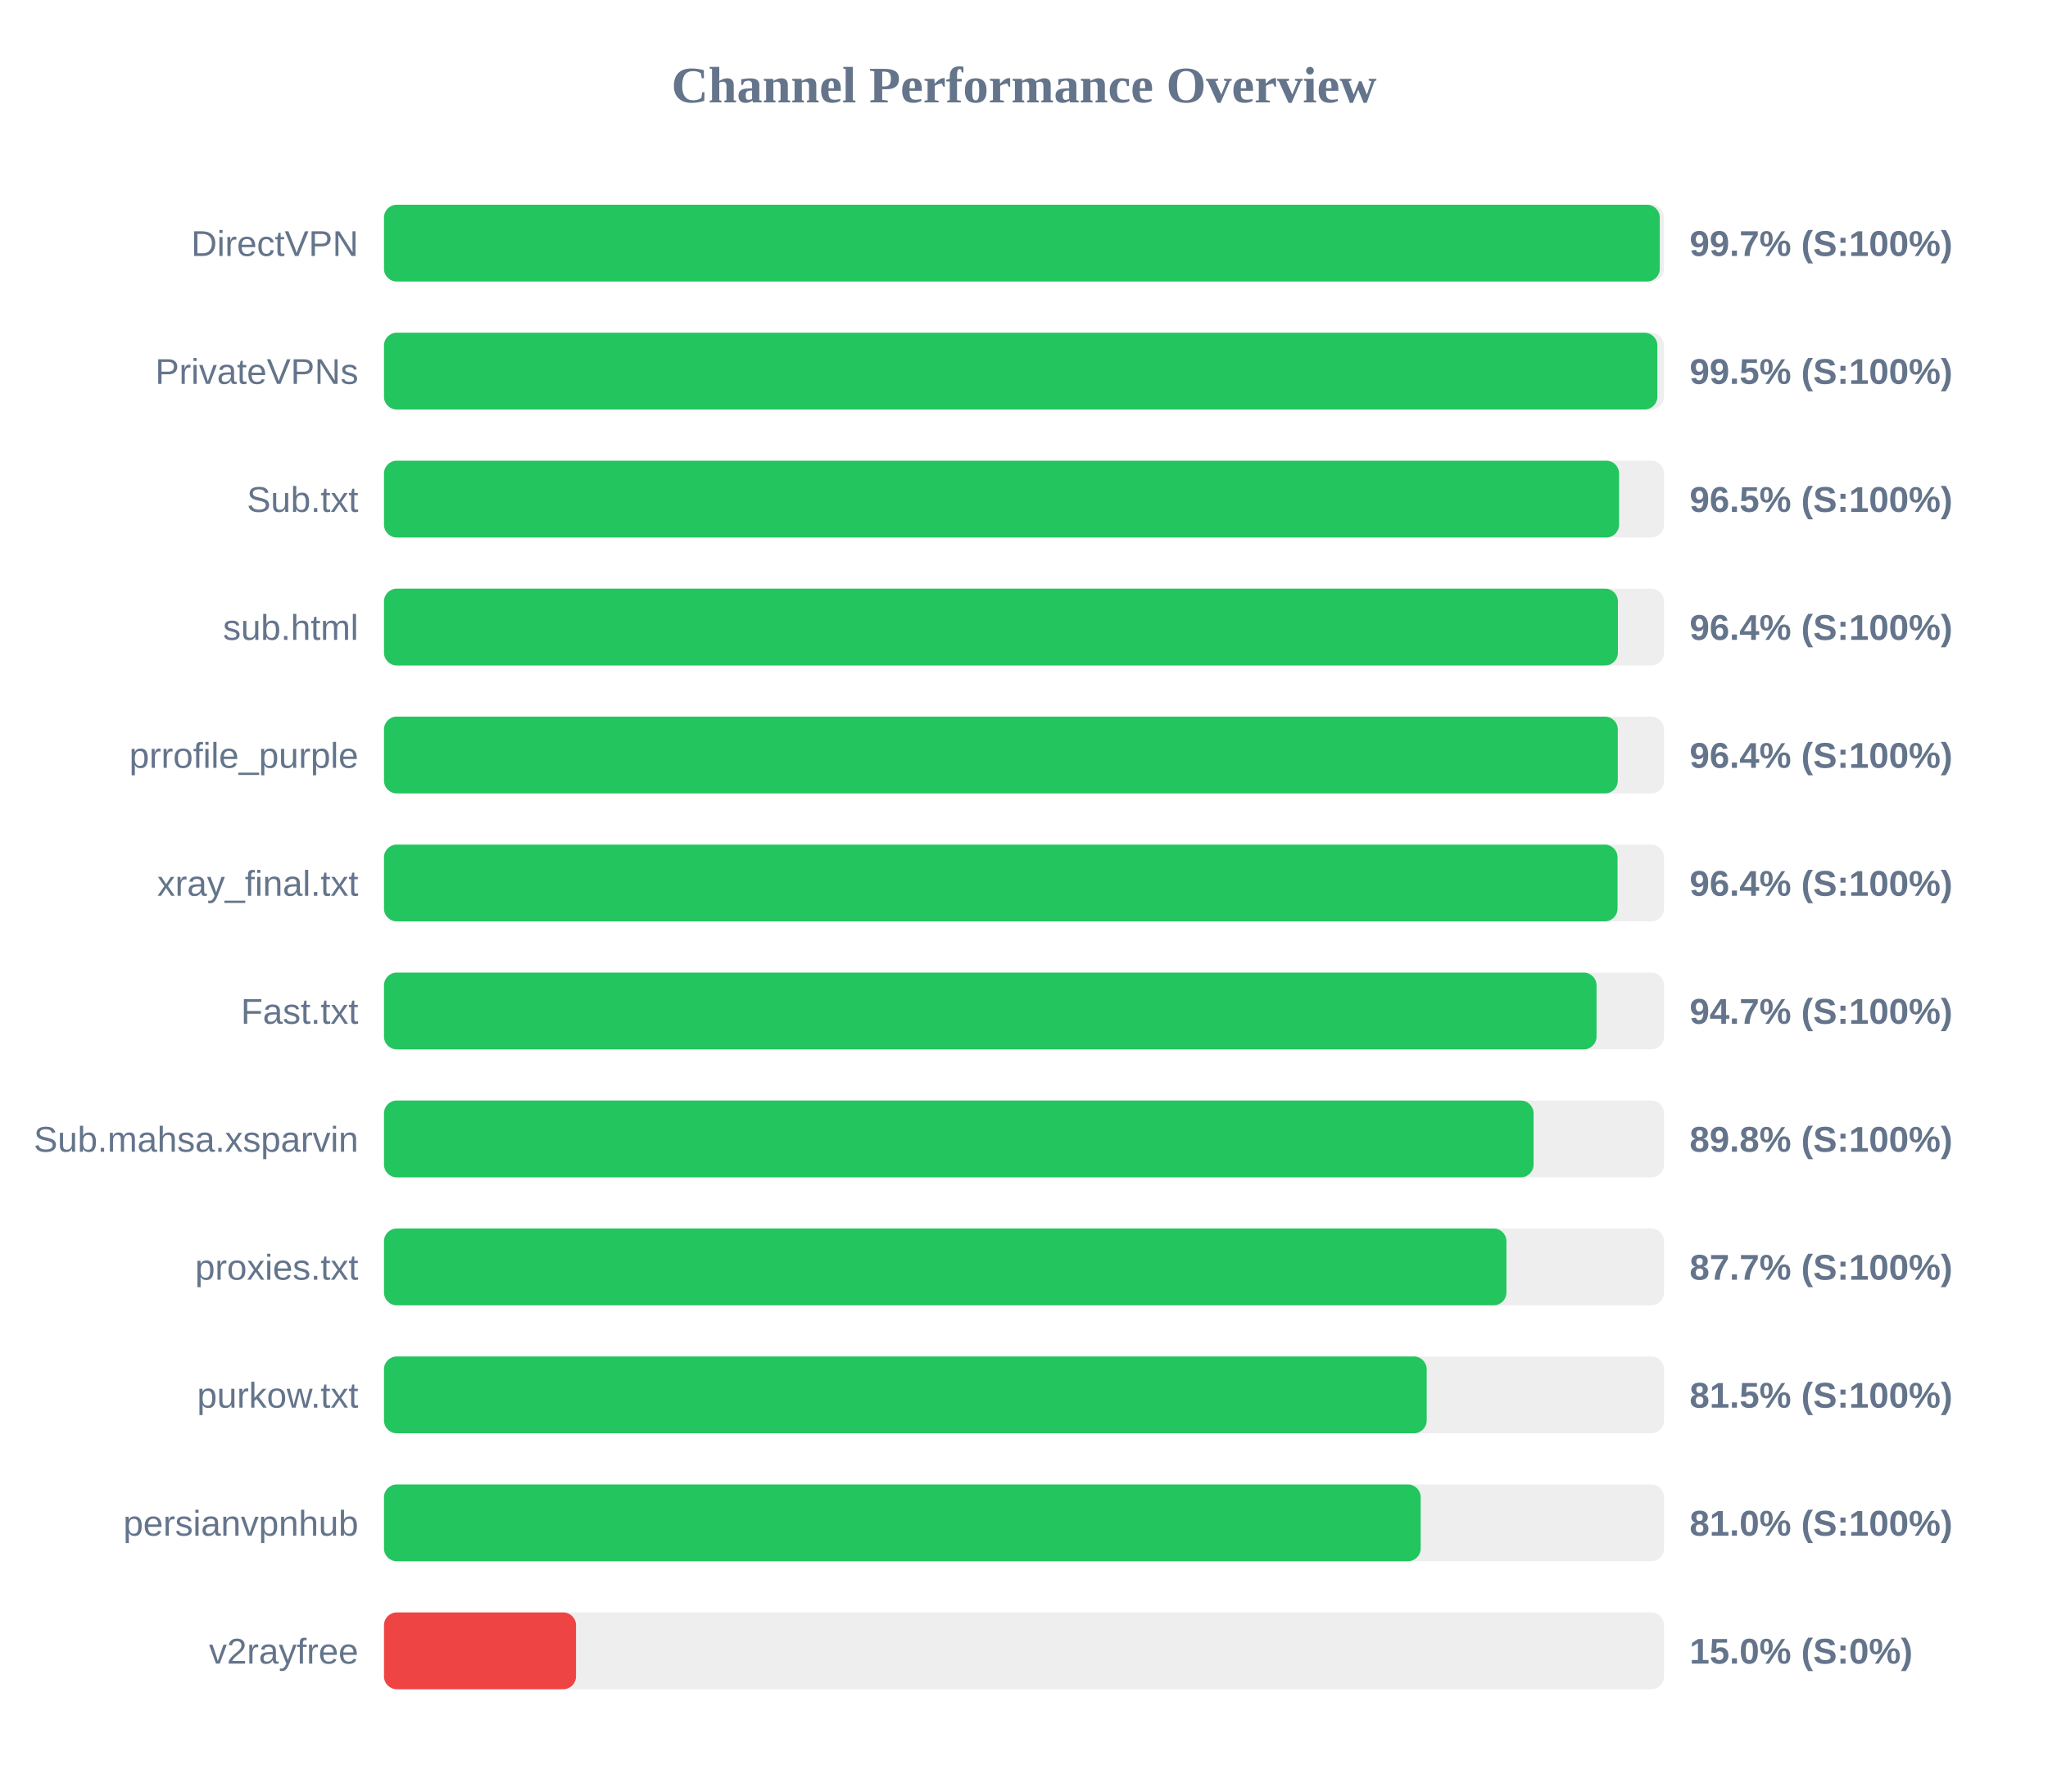
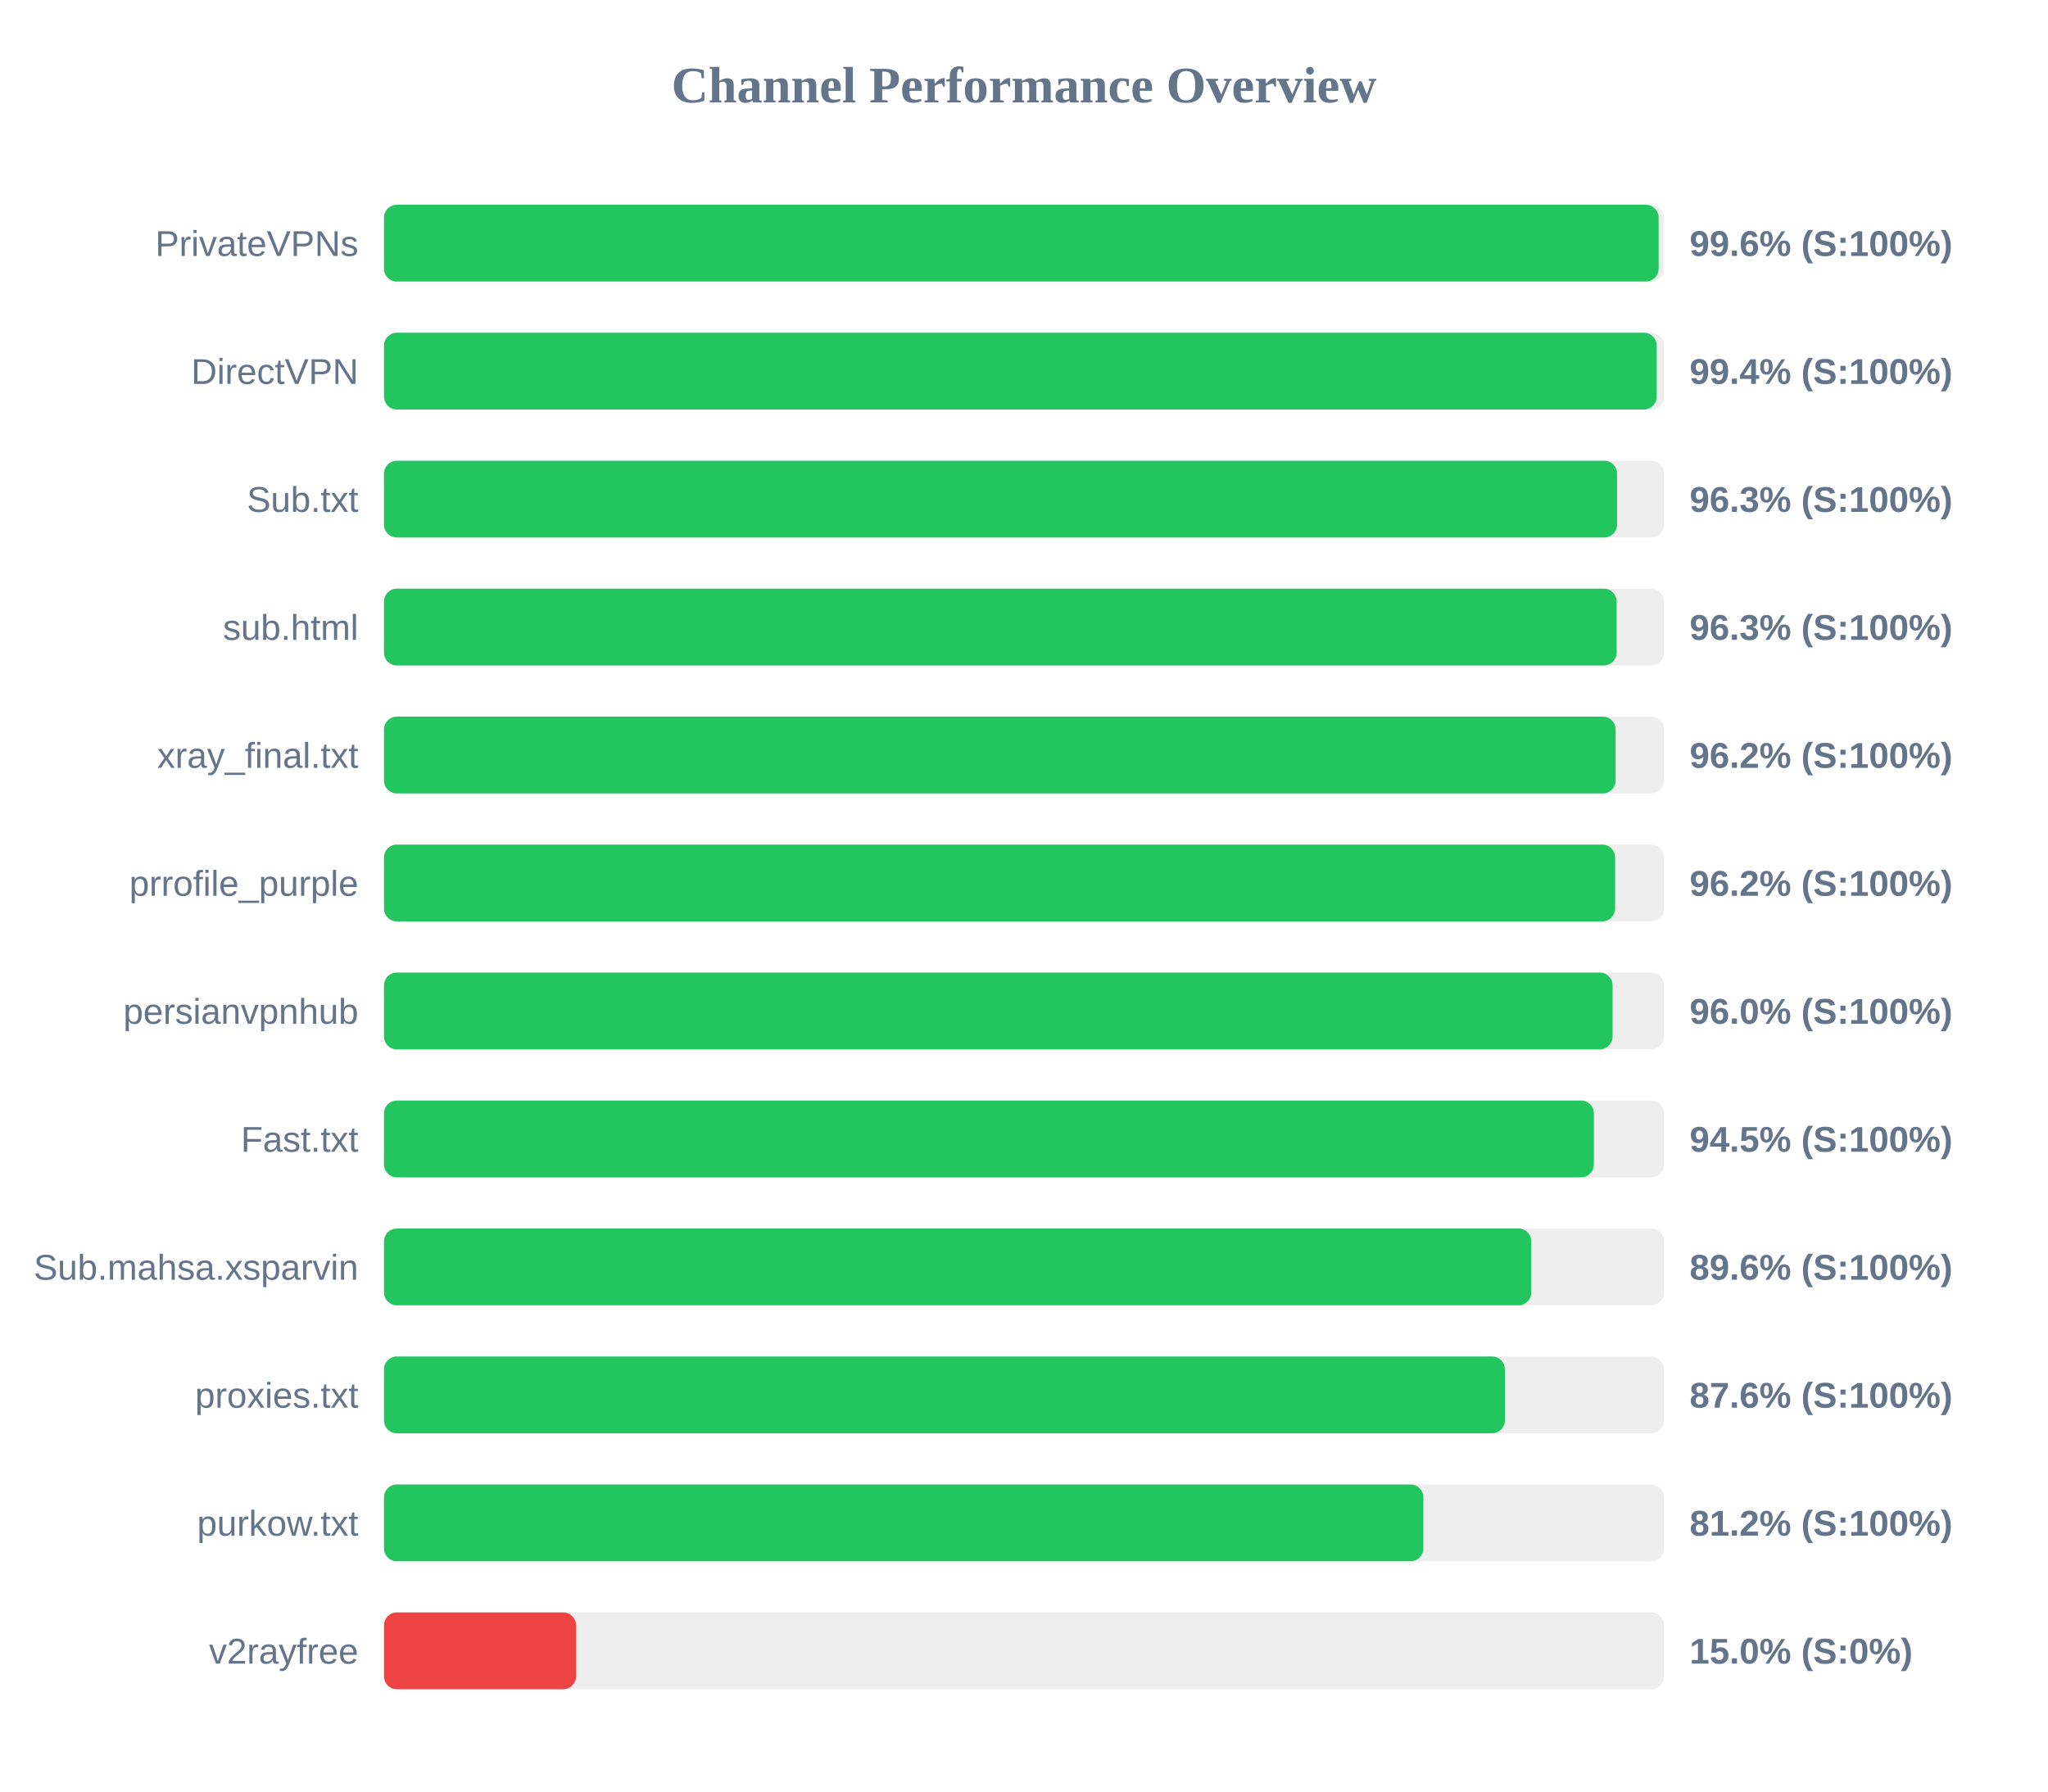
<svg xmlns="http://www.w3.org/2000/svg" width="800" height="700" version="1.1">
  <style>
        .row { font: 14px Arial; fill: #64748b; }
        .score { font: bold 14px Arial; fill: #64748b; }
    </style>
  <text x="400" y="40" text-anchor="middle" font-size="20px" font-weight="bold" fill="#64748b">Channel Performance Overview</text>
  <rect x="150" y="80" width="500" height="30" fill="#eee" rx="5" />
-   <rect x="150" y="80" width="498.35" height="30" fill="#22c55e" rx="5" />
-   <text x="140" y="100" text-anchor="end" class="row">DirectVPN</text>
-   <text x="660" y="100" text-anchor="start" class="score">99.7% (S:100%)</text>
+   <rect x="150" y="80" width="497.9" height="30" fill="#22c55e" rx="5" />
+   <text x="140" y="100" text-anchor="end" class="row">PrivateVPNs</text>
+   <text x="660" y="100" text-anchor="start" class="score">99.6% (S:100%)</text>
  <rect x="150" y="130" width="500" height="30" fill="#eee" rx="5" />
-   <rect x="150" y="130" width="497.4" height="30" fill="#22c55e" rx="5" />
-   <text x="140" y="150" text-anchor="end" class="row">PrivateVPNs</text>
-   <text x="660" y="150" text-anchor="start" class="score">99.5% (S:100%)</text>
+   <rect x="150" y="130" width="497.15" height="30" fill="#22c55e" rx="5" />
+   <text x="140" y="150" text-anchor="end" class="row">DirectVPN</text>
+   <text x="660" y="150" text-anchor="start" class="score">99.4% (S:100%)</text>
  <rect x="150" y="180" width="500" height="30" fill="#eee" rx="5" />
-   <rect x="150" y="180" width="482.45" height="30" fill="#22c55e" rx="5" />
+   <rect x="150" y="180" width="481.65" height="30" fill="#22c55e" rx="5" />
  <text x="140" y="200" text-anchor="end" class="row">Sub.txt</text>
-   <text x="660" y="200" text-anchor="start" class="score">96.5% (S:100%)</text>
+   <text x="660" y="200" text-anchor="start" class="score">96.3% (S:100%)</text>
  <rect x="150" y="230" width="500" height="30" fill="#eee" rx="5" />
-   <rect x="150" y="230" width="482.0" height="30" fill="#22c55e" rx="5" />
+   <rect x="150" y="230" width="481.5" height="30" fill="#22c55e" rx="5" />
  <text x="140" y="250" text-anchor="end" class="row">sub.html</text>
-   <text x="660" y="250" text-anchor="start" class="score">96.4% (S:100%)</text>
+   <text x="660" y="250" text-anchor="start" class="score">96.3% (S:100%)</text>
  <rect x="150" y="280" width="500" height="30" fill="#eee" rx="5" />
-   <rect x="150" y="280" width="481.95" height="30" fill="#22c55e" rx="5" />
-   <text x="140" y="300" text-anchor="end" class="row">prrofile_purple</text>
-   <text x="660" y="300" text-anchor="start" class="score">96.4% (S:100%)</text>
+   <rect x="150" y="280" width="481.1" height="30" fill="#22c55e" rx="5" />
+   <text x="140" y="300" text-anchor="end" class="row">xray_final.txt</text>
+   <text x="660" y="300" text-anchor="start" class="score">96.2% (S:100%)</text>
  <rect x="150" y="330" width="500" height="30" fill="#eee" rx="5" />
-   <rect x="150" y="330" width="481.85" height="30" fill="#22c55e" rx="5" />
-   <text x="140" y="350" text-anchor="end" class="row">xray_final.txt</text>
-   <text x="660" y="350" text-anchor="start" class="score">96.4% (S:100%)</text>
+   <rect x="150" y="330" width="480.9" height="30" fill="#22c55e" rx="5" />
+   <text x="140" y="350" text-anchor="end" class="row">prrofile_purple</text>
+   <text x="660" y="350" text-anchor="start" class="score">96.2% (S:100%)</text>
  <rect x="150" y="380" width="500" height="30" fill="#eee" rx="5" />
-   <rect x="150" y="380" width="473.65" height="30" fill="#22c55e" rx="5" />
-   <text x="140" y="400" text-anchor="end" class="row">Fast.txt</text>
-   <text x="660" y="400" text-anchor="start" class="score">94.7% (S:100%)</text>
+   <rect x="150" y="380" width="479.9" height="30" fill="#22c55e" rx="5" />
+   <text x="140" y="400" text-anchor="end" class="row">persianvpnhub</text>
+   <text x="660" y="400" text-anchor="start" class="score">96.0% (S:100%)</text>
  <rect x="150" y="430" width="500" height="30" fill="#eee" rx="5" />
-   <rect x="150" y="430" width="449.05" height="30" fill="#22c55e" rx="5" />
-   <text x="140" y="450" text-anchor="end" class="row">Sub.mahsa.xsparvin</text>
-   <text x="660" y="450" text-anchor="start" class="score">89.8% (S:100%)</text>
+   <rect x="150" y="430" width="472.6" height="30" fill="#22c55e" rx="5" />
+   <text x="140" y="450" text-anchor="end" class="row">Fast.txt</text>
+   <text x="660" y="450" text-anchor="start" class="score">94.5% (S:100%)</text>
  <rect x="150" y="480" width="500" height="30" fill="#eee" rx="5" />
-   <rect x="150" y="480" width="438.45" height="30" fill="#22c55e" rx="5" />
-   <text x="140" y="500" text-anchor="end" class="row">proxies.txt</text>
-   <text x="660" y="500" text-anchor="start" class="score">87.7% (S:100%)</text>
+   <rect x="150" y="480" width="448.15" height="30" fill="#22c55e" rx="5" />
+   <text x="140" y="500" text-anchor="end" class="row">Sub.mahsa.xsparvin</text>
+   <text x="660" y="500" text-anchor="start" class="score">89.6% (S:100%)</text>
  <rect x="150" y="530" width="500" height="30" fill="#eee" rx="5" />
-   <rect x="150" y="530" width="407.3" height="30" fill="#22c55e" rx="5" />
-   <text x="140" y="550" text-anchor="end" class="row">purkow.txt</text>
-   <text x="660" y="550" text-anchor="start" class="score">81.5% (S:100%)</text>
+   <rect x="150" y="530" width="437.85" height="30" fill="#22c55e" rx="5" />
+   <text x="140" y="550" text-anchor="end" class="row">proxies.txt</text>
+   <text x="660" y="550" text-anchor="start" class="score">87.6% (S:100%)</text>
  <rect x="150" y="580" width="500" height="30" fill="#eee" rx="5" />
-   <rect x="150" y="580" width="404.95" height="30" fill="#22c55e" rx="5" />
-   <text x="140" y="600" text-anchor="end" class="row">persianvpnhub</text>
-   <text x="660" y="600" text-anchor="start" class="score">81.0% (S:100%)</text>
+   <rect x="150" y="580" width="406.0" height="30" fill="#22c55e" rx="5" />
+   <text x="140" y="600" text-anchor="end" class="row">purkow.txt</text>
+   <text x="660" y="600" text-anchor="start" class="score">81.2% (S:100%)</text>
  <rect x="150" y="630" width="500" height="30" fill="#eee" rx="5" />
  <rect x="150" y="630" width="75.0" height="30" fill="#ef4444" rx="5" />
  <text x="140" y="650" text-anchor="end" class="row">v2rayfree</text>
  <text x="660" y="650" text-anchor="start" class="score">15.0% (S:0%)</text>
</svg>
